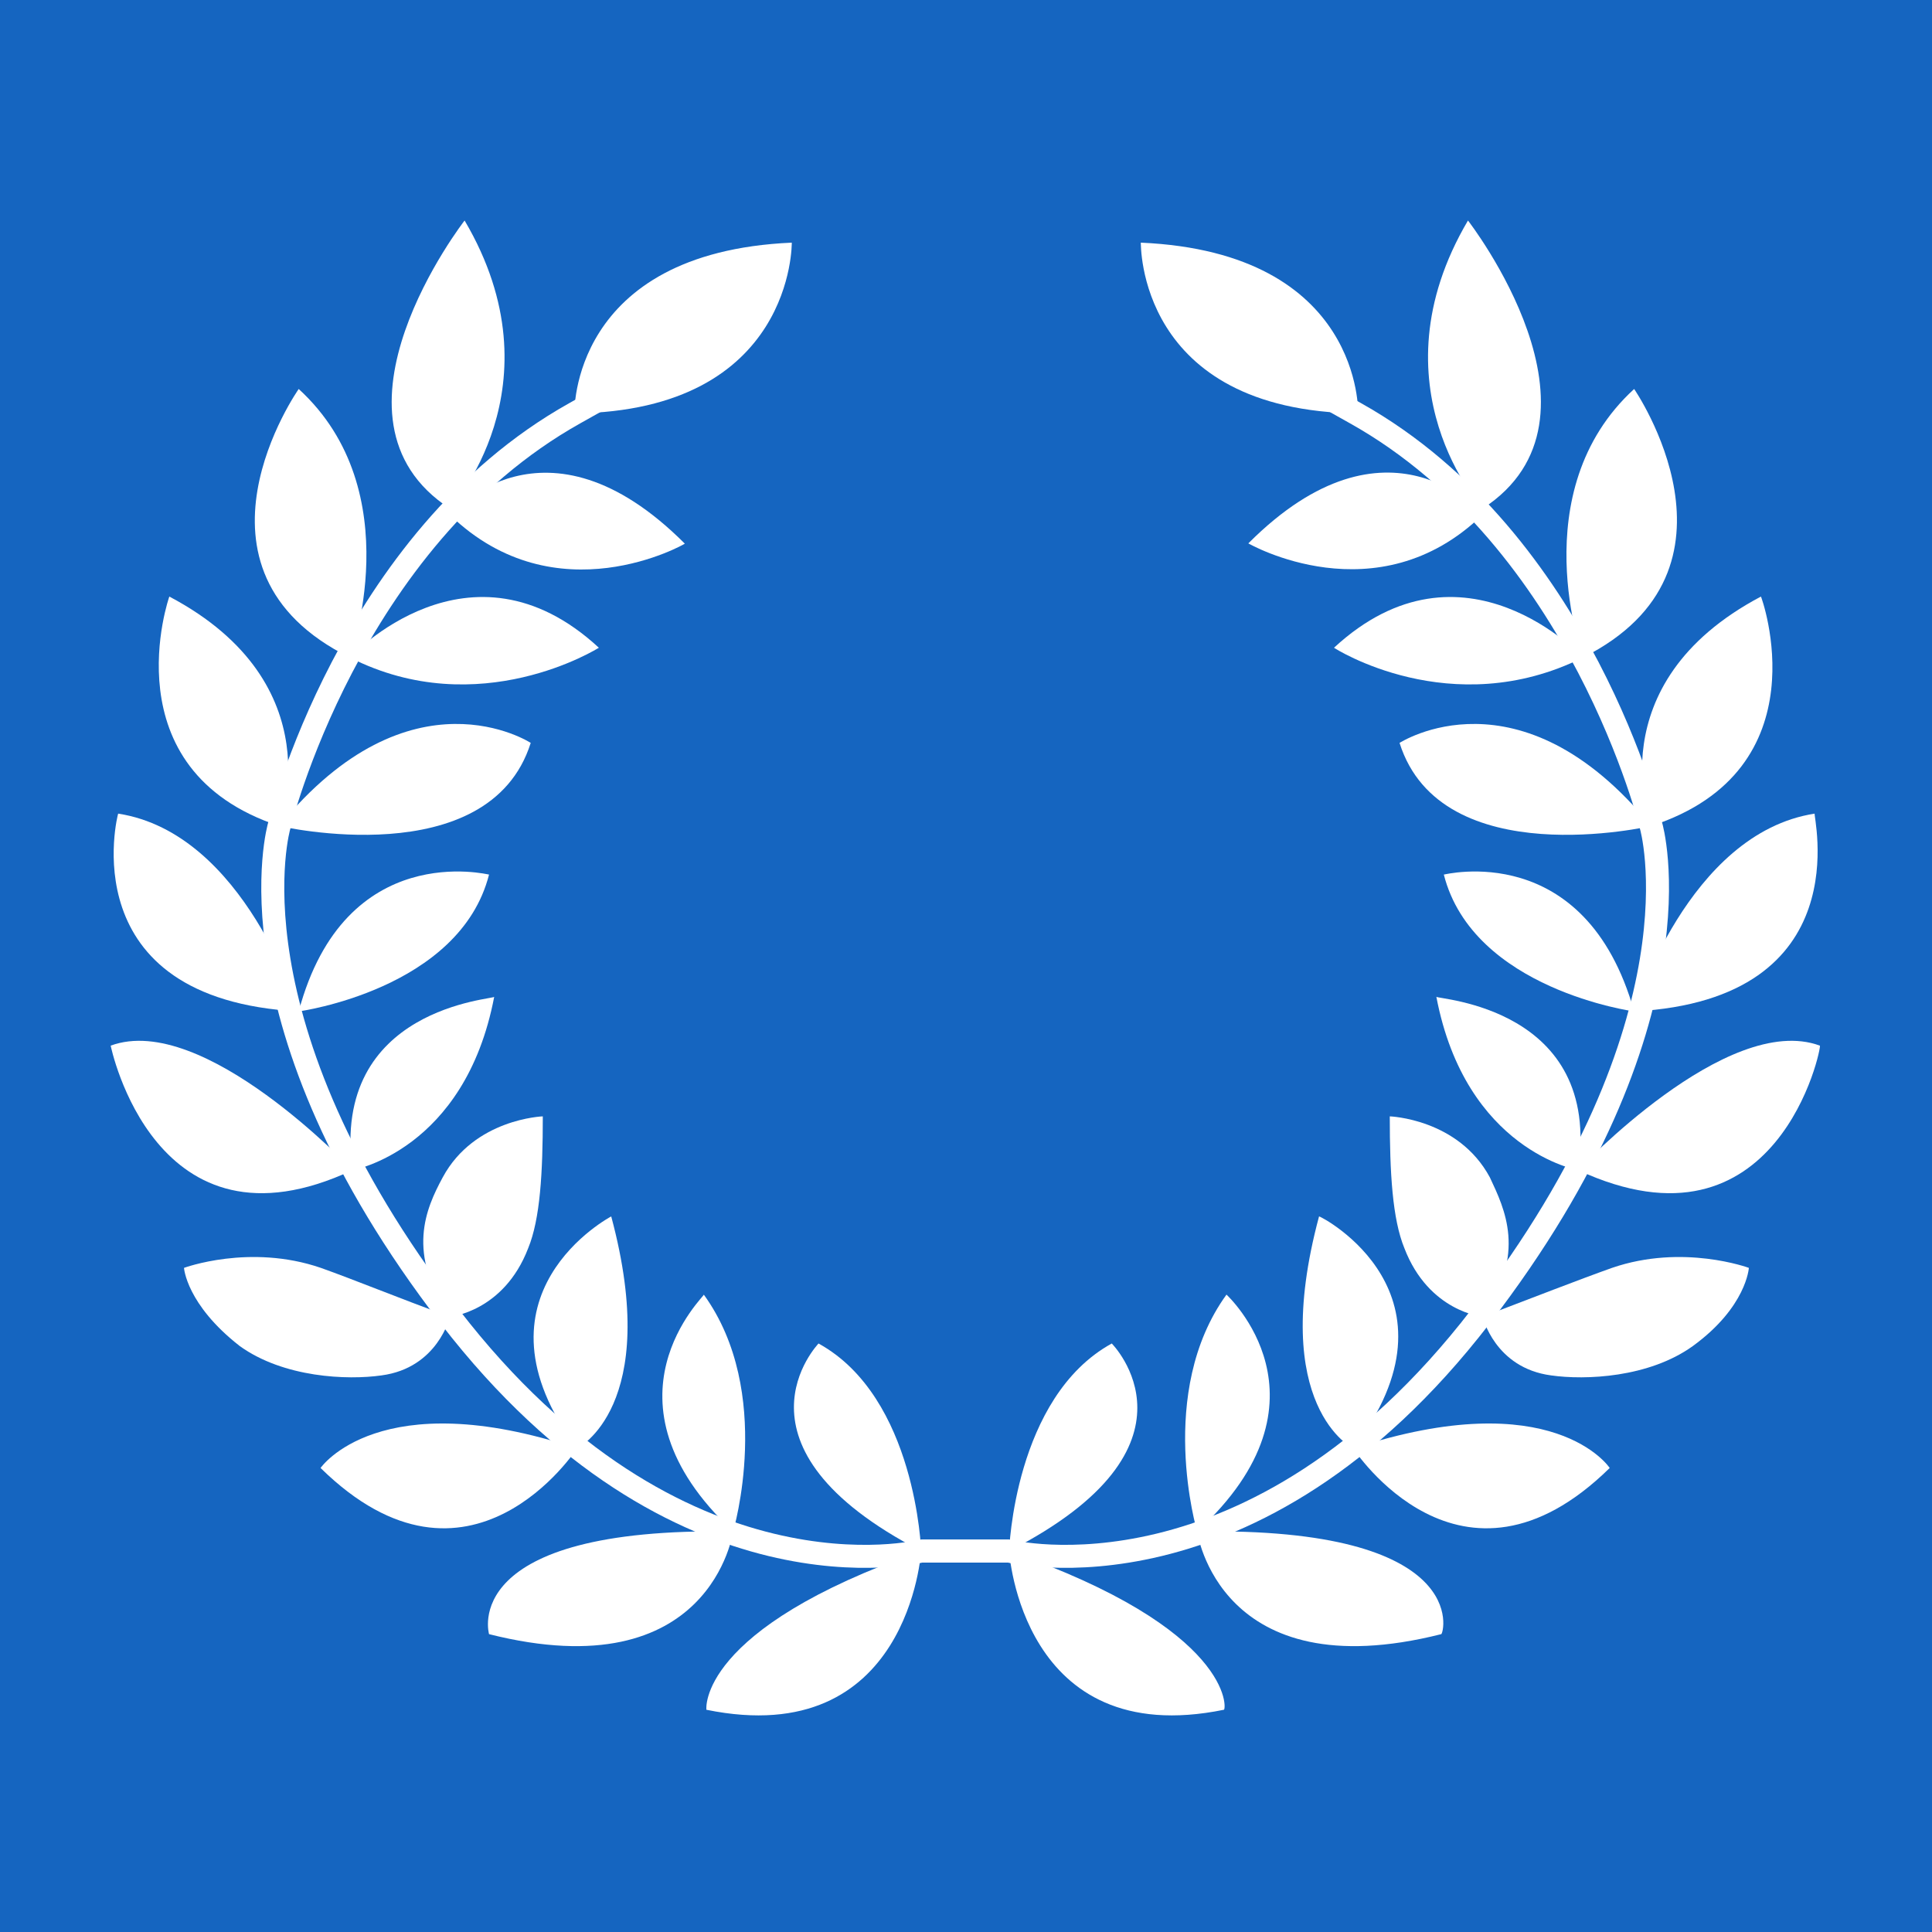
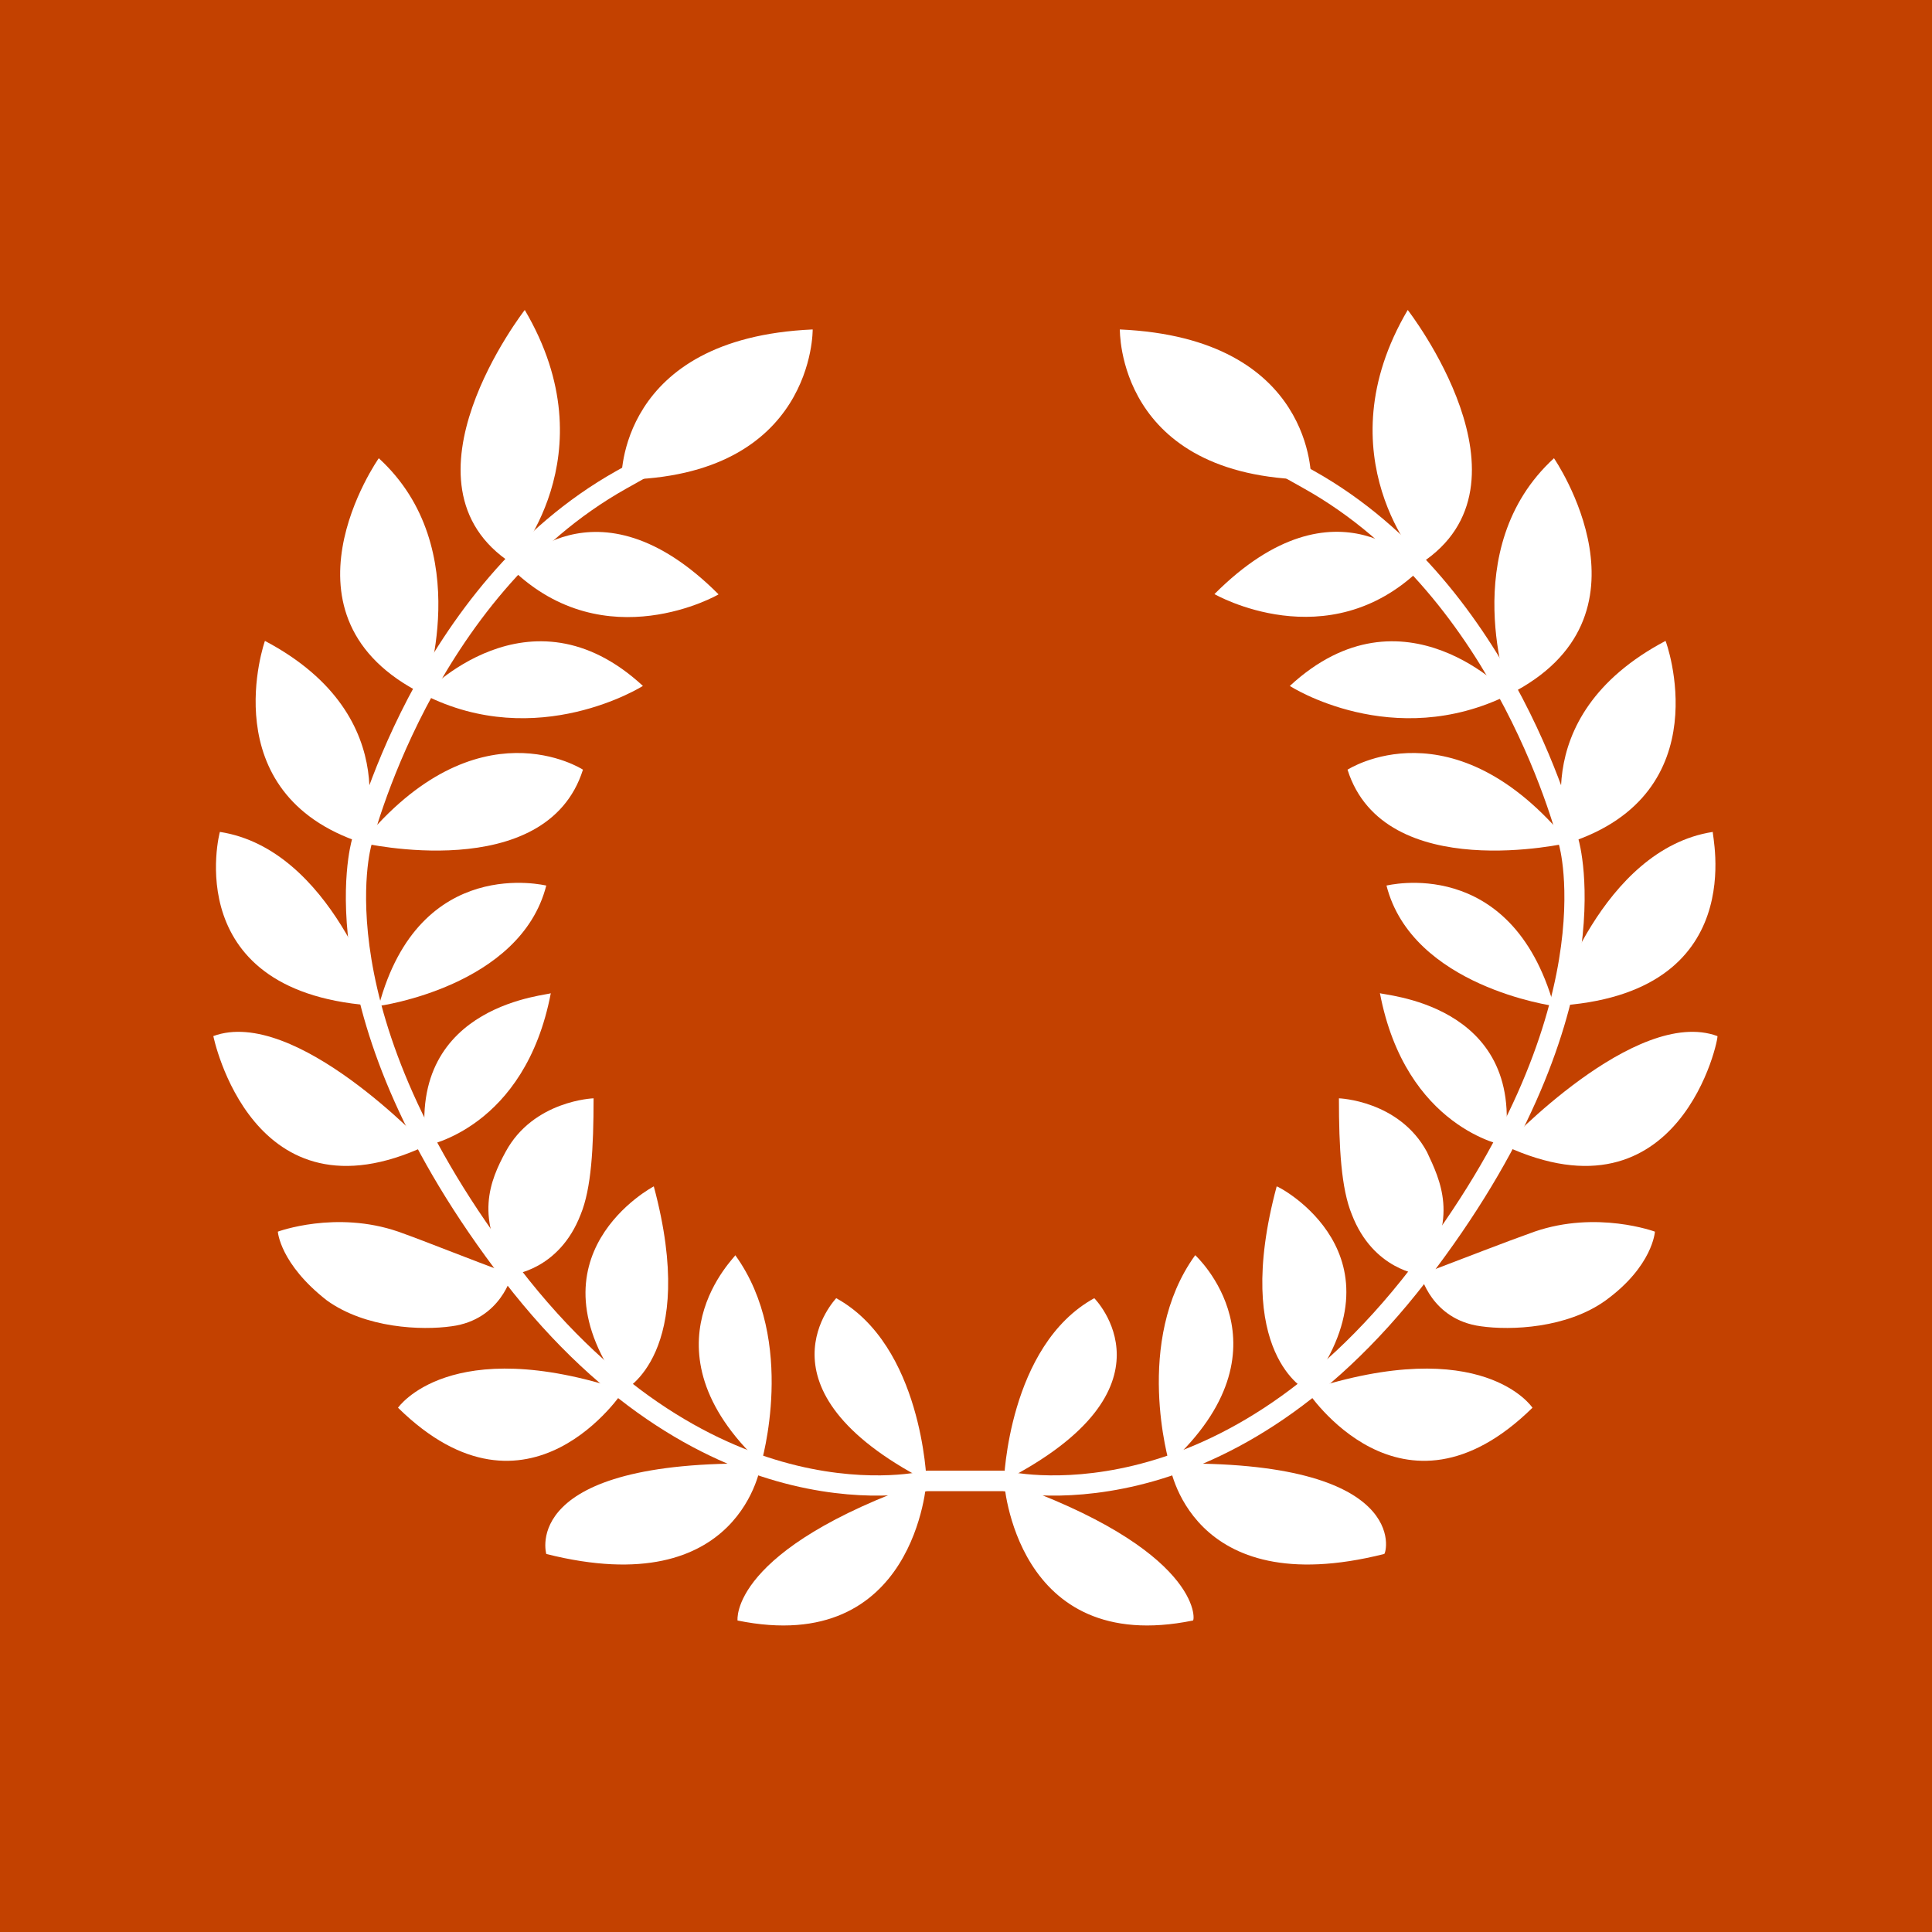
<svg xmlns="http://www.w3.org/2000/svg" width="512" height="512" viewBox="330 60 840 840">
-   <rect x="330" y="60" width="840" height="840" fill="#1565C0" />
-   <g fill="#FFFFFF" stroke="none" transform="translate(750,480) scale(1.25) translate(-297.5,-420)">
+   <rect x="330" y="60" width="840" height="840" fill="#C34100" />
+   <g fill="#FFFFFF" stroke="none" transform="translate(750,480) scale(1.1) translate(-297.5,-420)">
    <path d="M312.5,623.5c0,0,1.7-53.5,35.7-72.2C348.2,551.3,383.8,587,312.5,623.5z" />
    <path d="M312.5,623.5c0,0,4.2,69.6,74.7,55.2C388.1,678.7,390.6,650.7,312.5,623.5z" />
    <path d="M377.9,616.7c0,0-14.4-48.4,10.2-82.4C388.1,534.3,428,570.8,377.9,616.7z" />
    <path d="M377.9,616.7c0,0,7.6,55.2,84.9,35.7C463.7,652.3,473.8,615,377.9,616.7z" />
    <path d="M432.2,587.8c0,0,37.4,57.7,89.2,6.8C521.4,594.6,501.9,564.9,432.2,587.8z" />
    <path d="M432.2,587.8c0,0-29.7-14.4-11.9-80.7C421.2,507.1,473,534.3,432.2,587.8z" />
    <path d="M477.2,542c0,0-18.7-1.7-27.2-23.8c-4.2-10.2-5.1-26.3-5.1-45.9c0,0,23.8,0.8,34.8,21.2C484.9,504.6,492.5,519.9,477.2,542z" />
    <path d="M477.2,542c0,0,4.2,17.8,23.8,20.4c11.9,1.7,34,0.8,49.3-10.2c18.7-13.6,19.5-27.2,19.5-27.2s-22.9-8.5-47.6,0C510.4,529.2,495.1,535.2,477.2,542z" />
    <path d="M510.4,491c0,0,51.8-55.2,84.1-43.3C595.3,447.7,580,523.3,510.4,491z" />
    <path d="M510.4,491c0,0-39.1-6.8-49.3-60.3C461.1,431.6,518.9,434.1,510.4,491z" />
    <path d="M529.9,435.8c0,0,18.7-62,62.8-68.8C591.9,367,608.9,431.6,529.9,435.8z" />
    <path d="M529.9,435.8c0,0-56-7.6-66.2-47.6C463.7,388.3,512.9,375.5,529.9,435.8z" />
    <path d="M535.8,371.3c0,0-19.5-49.3,38.2-79.8C574.1,291.4,596.1,351.7,535.8,371.3z" />
    <path d="M535.8,371.3c0,0-73,17-87.5-28.9C448.4,342.4,490,315.2,535.8,371.3z" />
    <path d="M512.1,312.7c0,0-21.2-57.7,17.8-93.4C529.9,219.3,573.2,282.1,512.1,312.7z" />
    <path d="M512.1,312.7c0,0-41.6-45-86.6-3.4C425.4,309.3,466.2,335.6,512.1,312.7z" />
    <path d="M477.2,260.9c0,0-39.1-42.5-5.1-100.2C472.1,160.7,525.6,229.5,477.2,260.9z" />
    <path d="M433.9,227.8c0,0,1.7-56-75.6-59.4C358.4,168.3,356.7,226.9,433.9,227.8z" />
    <path d="M281.9,623.5c0,0-1.7-53.5-35.7-72.2C246.3,551.3,211.4,587,281.9,623.5z" />
    <path d="M281.9,623.5c0,0-4.2,69.6-74.7,55.2C207.2,678.7,203.8,650.7,281.9,623.5z" />
    <path d="M216.5,616.7c0,0,14.4-48.4-10.2-82.4C207.2,534.3,167.3,570.8,216.5,616.7z" />
    <path d="M216.5,616.7c0,0-7.6,55.2-84.9,35.7C131.6,652.3,120.6,615,216.5,616.7z" />
    <path d="M162.2,587.8c0,0-37.4,57.7-89.2,6.8C73,594.6,93.4,564.9,162.2,587.8z" />
    <path d="M162.2,587.8c0,0,29.7-14.4,11.9-80.7C174.1,507.1,122.3,534.3,162.2,587.8z" />
    <path d="M118,542c0,0,18.7-1.7,27.2-23.8c4.2-10.2,5.1-26.3,5.1-45.9c0,0-23.8,0.8-34.8,21.2C109.5,504.6,102.8,519.9,118,542z" />
    <path d="M118,542c0,0-4.2,17.8-23.8,20.4c-11.9,1.7-34,0.8-49.3-10.2C26.3,537.7,25.5,525,25.5,525s22.9-8.5,47.6,0C84.9,529.2,99.4,535.2,118,542z" />
    <path d="M84.1,491c0,0-51.8-55.2-84.1-43.3C0,447.7,15.3,523.3,84.1,491z" />
    <path d="M84.1,491c0,0,39.1-6.8,49.3-60.3C134.2,431.6,76.4,434.1,84.1,491z" />
    <path d="M65.4,435.8c0,0-18.7-62-62.8-68.8C2.5,367-14.4,431.6,65.4,435.8z" />
    <path d="M65.4,435.8c0,0,56-7.6,66.2-47.6C131.6,388.3,81.5,375.5,65.4,435.8z" />
    <path d="M58.6,371.3c0,0,19.5-49.3-38.2-79.8C20.4,291.4-0.8,351.7,58.6,371.3z" />
    <path d="M58.6,371.3c0,0,73,17,87.5-28.9C146.1,342.4,104.4,315.2,58.6,371.3z" />
    <path d="M83.2,312.7c0,0,21.2-57.7-17.8-93.4C65.4,219.3,21.2,282.1,83.2,312.7z" />
    <path d="M83.2,312.7c0,0,41.6-45,86.6-3.4C169.8,309.3,128.2,335.6,83.2,312.7z" />
    <path d="M118,260.9c0,0,39.1-42.5,5.1-100.2C123.1,160.7,69.6,229.5,118,260.9z" />
    <path d="M118,263.1c0,0,32.9-38.9,81.7,10C199.9,273.1,155,298.9,118,263.1z" />
    <path d="M161.3,227.8c0,0-1.7-56,75.6-59.4C236.9,168.3,237.8,226.9,161.3,227.8z" />
    <path d="M477.2,263c0,0-32.8-38.8-81.5,10C395.7,273,440.4,298.8,477.2,263z" />
  </g>
-   <g fill="none" stroke="#FFFFFF" stroke-width="8" stroke-linecap="butt" stroke-linejoin="miter" stroke-miterlimit="4" transform="translate(750,480) scale(1.25) translate(-297.5,-420)">
+   <g fill="none" stroke="#FFFFFF" stroke-width="8" stroke-linecap="butt" stroke-linejoin="miter" stroke-miterlimit="4" transform="translate(750,480) scale(1.1) translate(-297.5,-420)">
    <path d="m 312.5,623.5 c -30.6,0 -30.6,0 -30.6,0 0,0 -84.597,21.371 -163.9,-81.5 C 38.697,439.129 58.6,371.3 58.6,371.3 c 0,0 24.076,-99.426 102.7,-143.5 78.624,-44.074 50.761,-28.595 50.761,-28.595" />
    <path d="m 281.9,623.5 c 30.6,0 30.6,0 30.6,0 0,0 84.597,21.371 163.9,-81.5 79.303,-102.871 59.4,-170.7 59.4,-170.7 0,0 -24.076,-99.426 -102.7,-143.5 -78.624,-44.074 -50.761,-28.595 -50.761,-28.595" />
  </g>
</svg>
